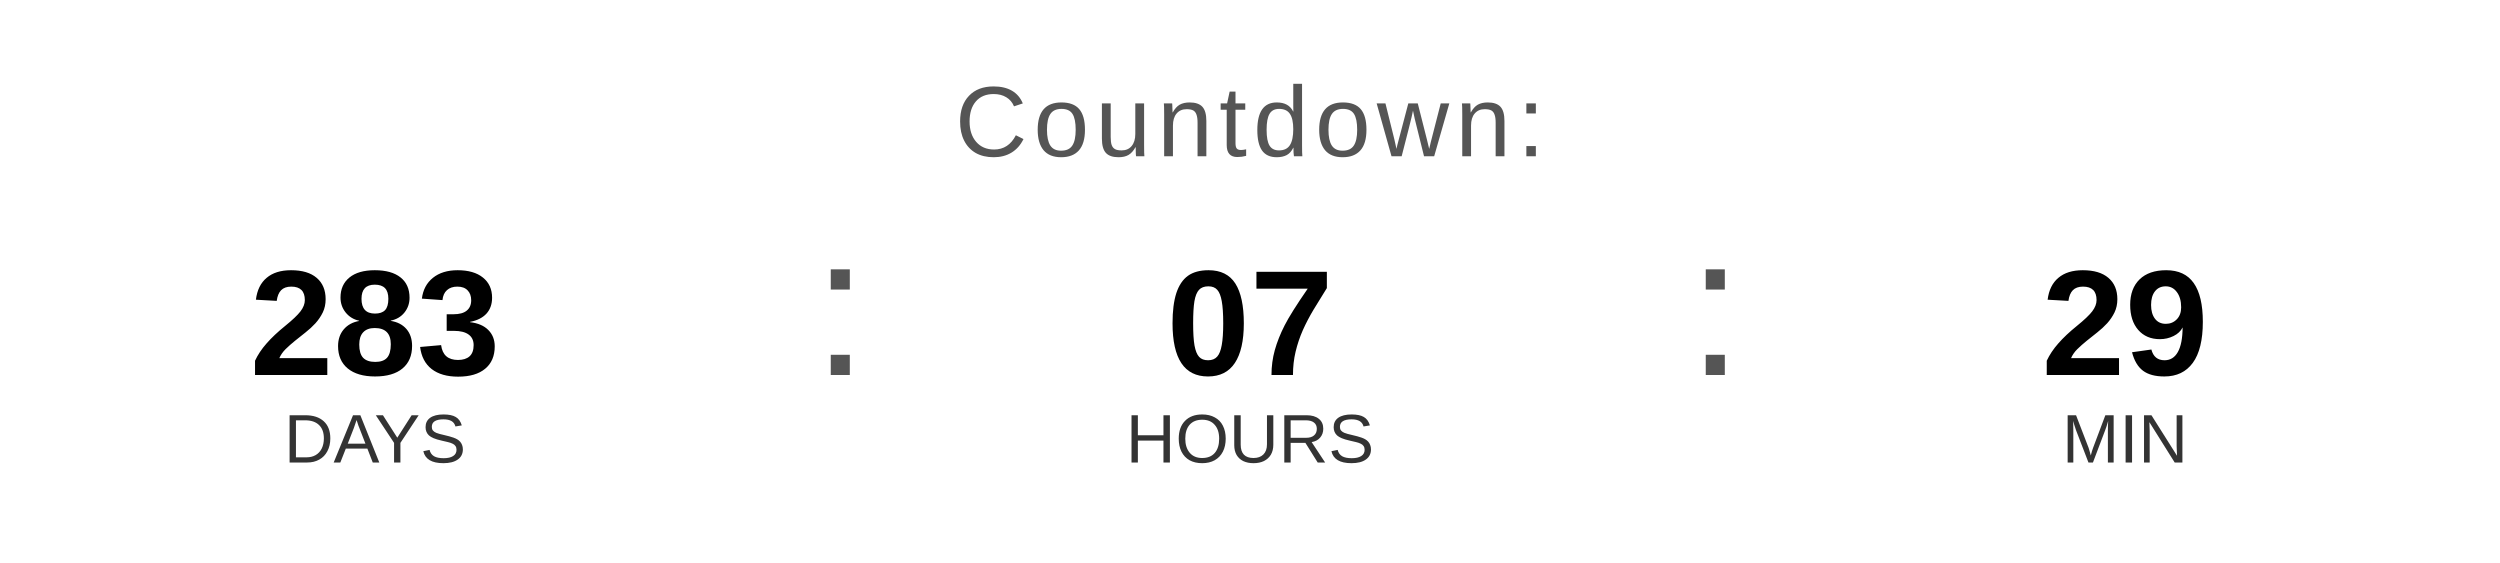
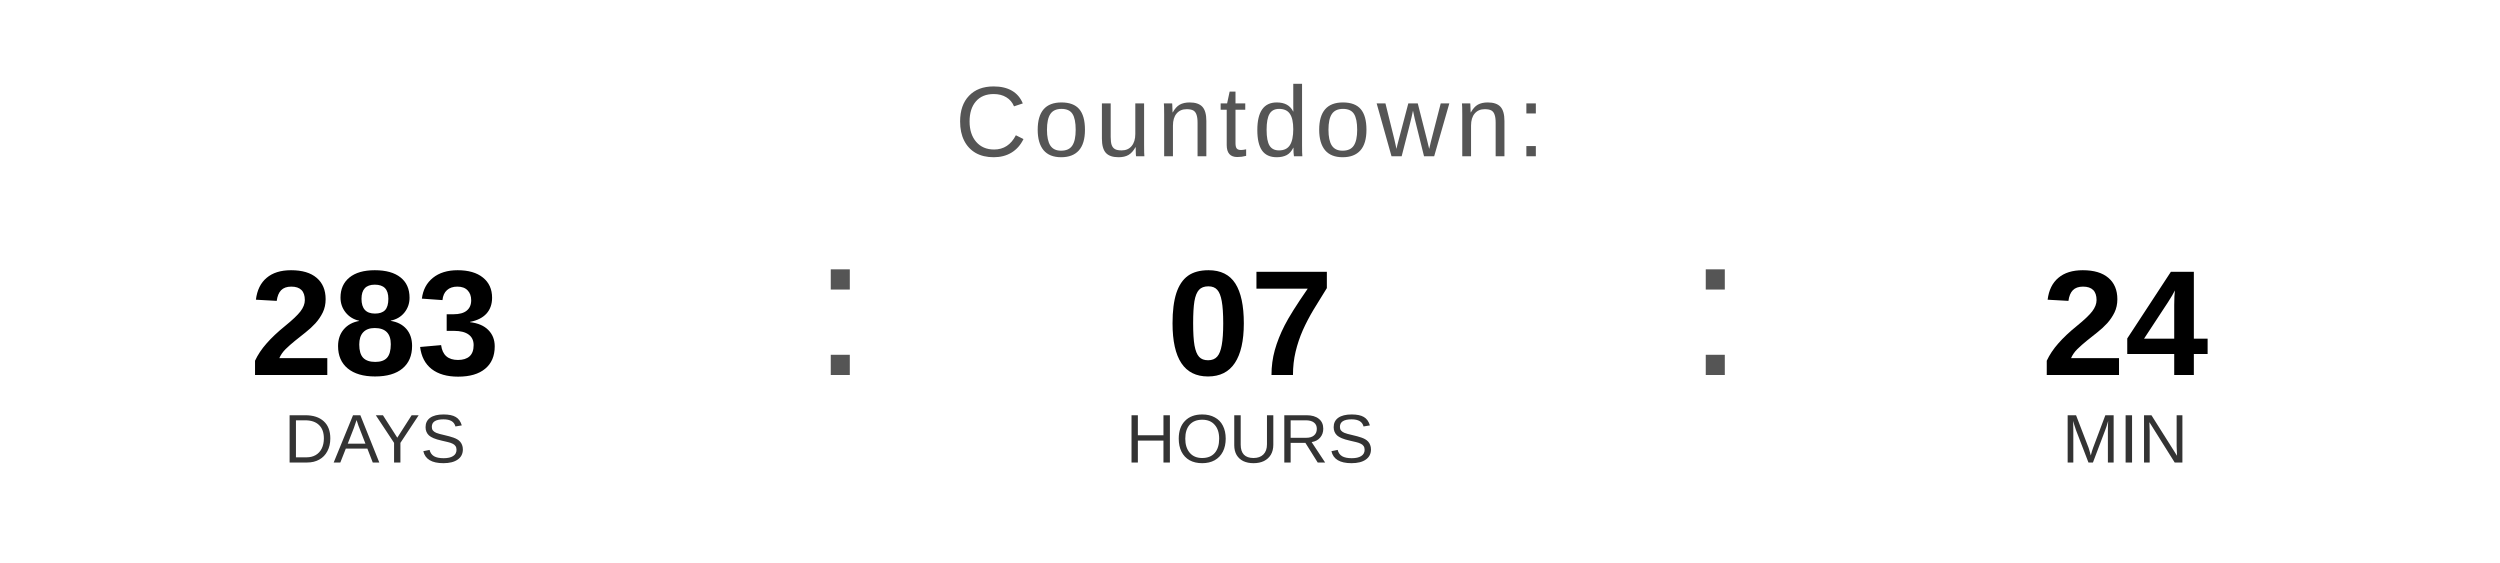
<svg xmlns="http://www.w3.org/2000/svg" width="400" height="90" viewBox="0 0 400 90">
  <text x="200" y="25" font-family="Arial, Helvetica, sans-serif" font-size="16" fill="#555555" text-anchor="middle" letter-spacing="1">
    Countdown:
  </text>
  <text x="60" y="60" font-family="Arial, Helvetica, sans-serif" font-size="24" font-weight="bold" fill="#000000" text-anchor="middle">283</text>
  <text x="60" y="74" font-family="Arial, Helvetica, sans-serif" font-size="11" fill="#333333" text-anchor="middle">DAYS</text>
  <text x="130" y="60" font-family="Arial, sans-serif" font-size="32" fill="#555555">:</text>
  <text x="200" y="60" font-family="Arial, Helvetica, sans-serif" font-size="24" font-weight="bold" fill="#000000" text-anchor="middle">07</text>
  <text x="200" y="74" font-family="Arial, Helvetica, sans-serif" font-size="11" fill="#333333" text-anchor="middle">HOURS</text>
  <text x="270" y="60" font-family="Arial, sans-serif" font-size="32" fill="#555555">:</text>
-   <text x="340" y="60" font-family="Arial, Helvetica, sans-serif" font-size="24" font-weight="bold" fill="#000000" text-anchor="middle">29</text>
+   <text x="340" y="60" font-family="Arial, Helvetica, sans-serif" font-size="24" font-weight="bold" fill="#000000" text-anchor="middle">24</text>
  <text x="340" y="74" font-family="Arial, Helvetica, sans-serif" font-size="11" fill="#333333" text-anchor="middle">MIN</text>
</svg>
